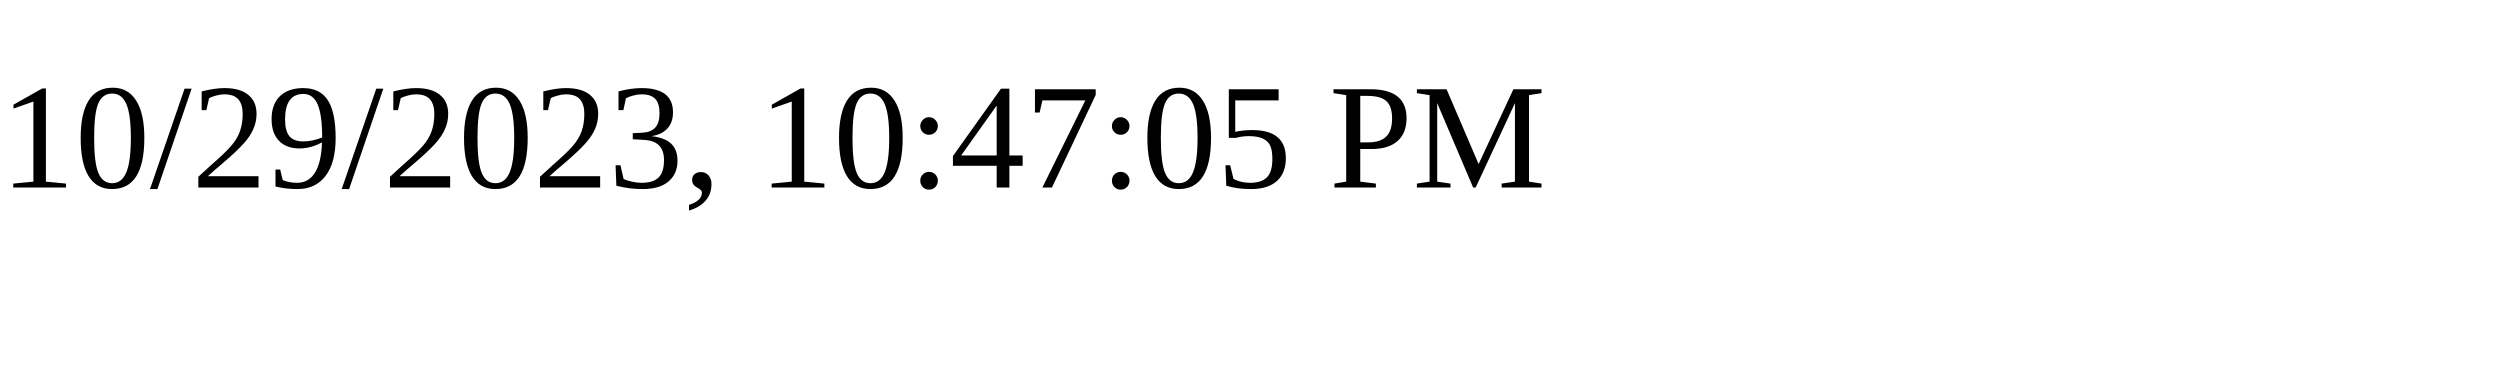
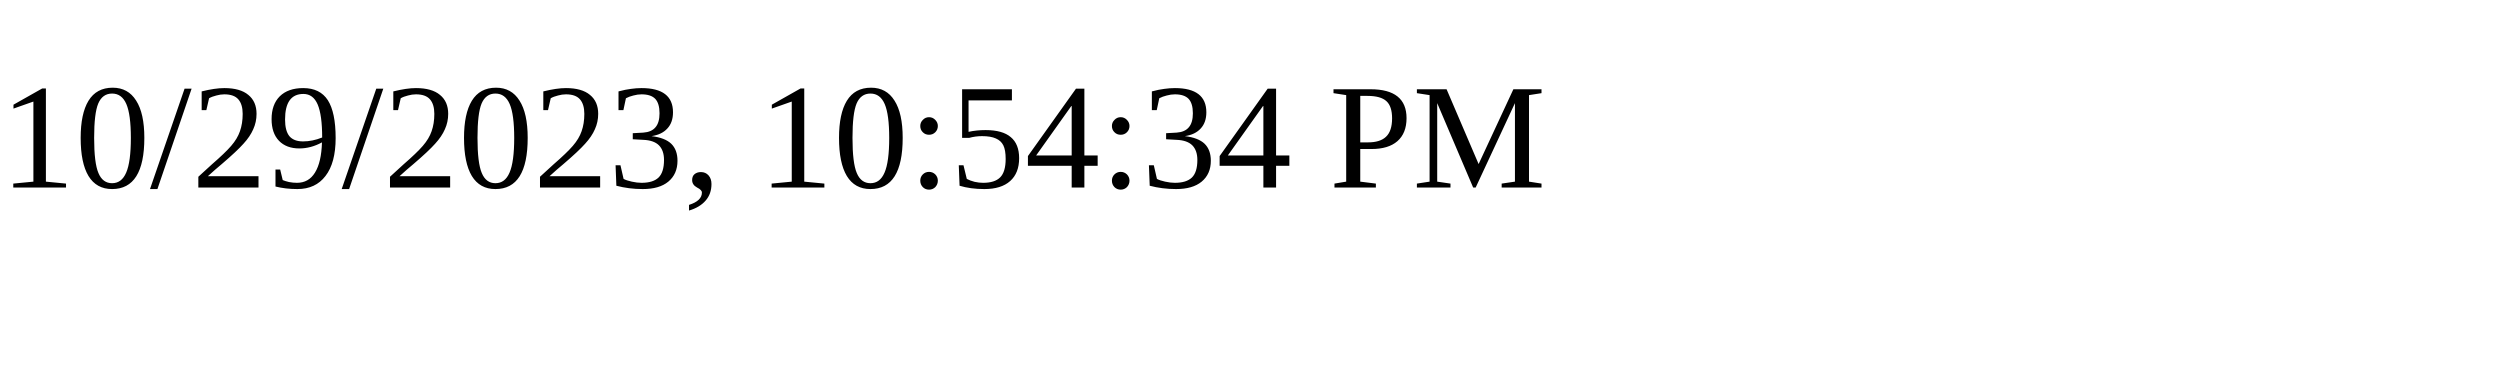
<svg xmlns="http://www.w3.org/2000/svg" height="30" width="200">
-   <text x="0" y="15">10/29/2023, 10:47:05 PM</text>
+   <text x="0" y="15">10/29/2023, 10:54:34 PM</text>
</svg>
